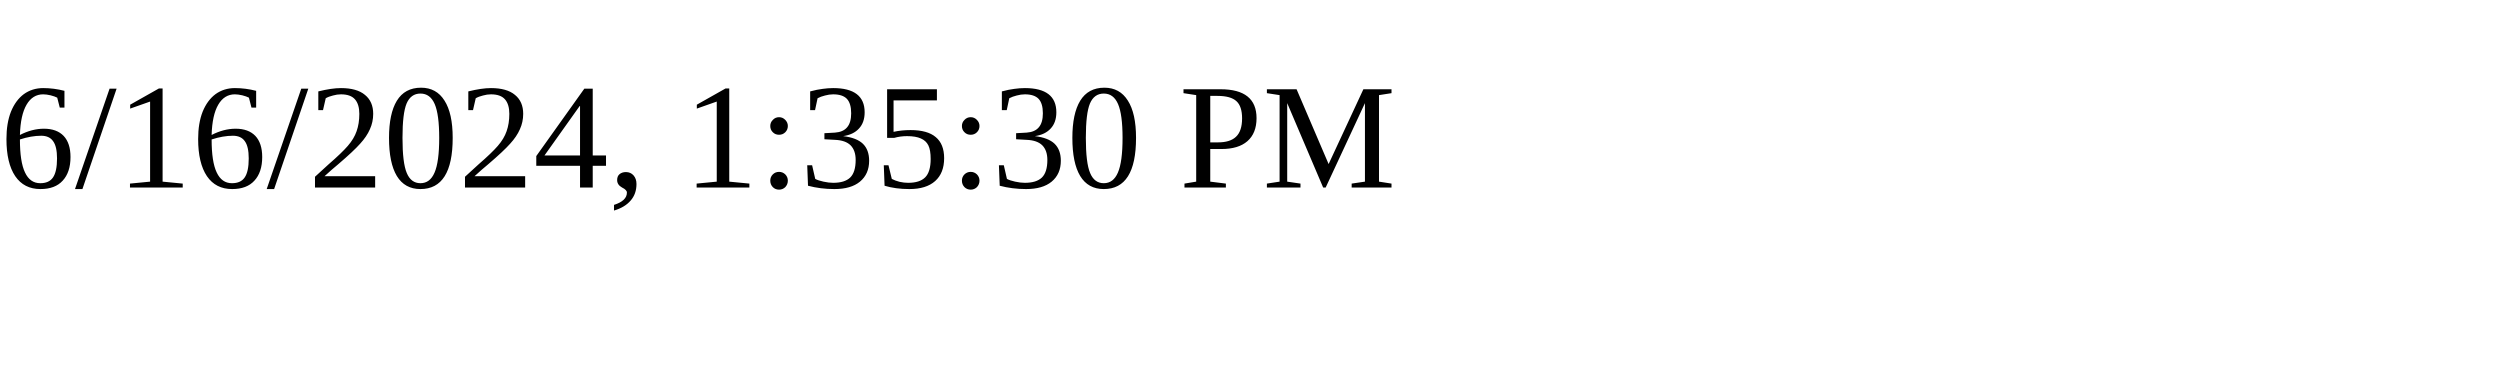
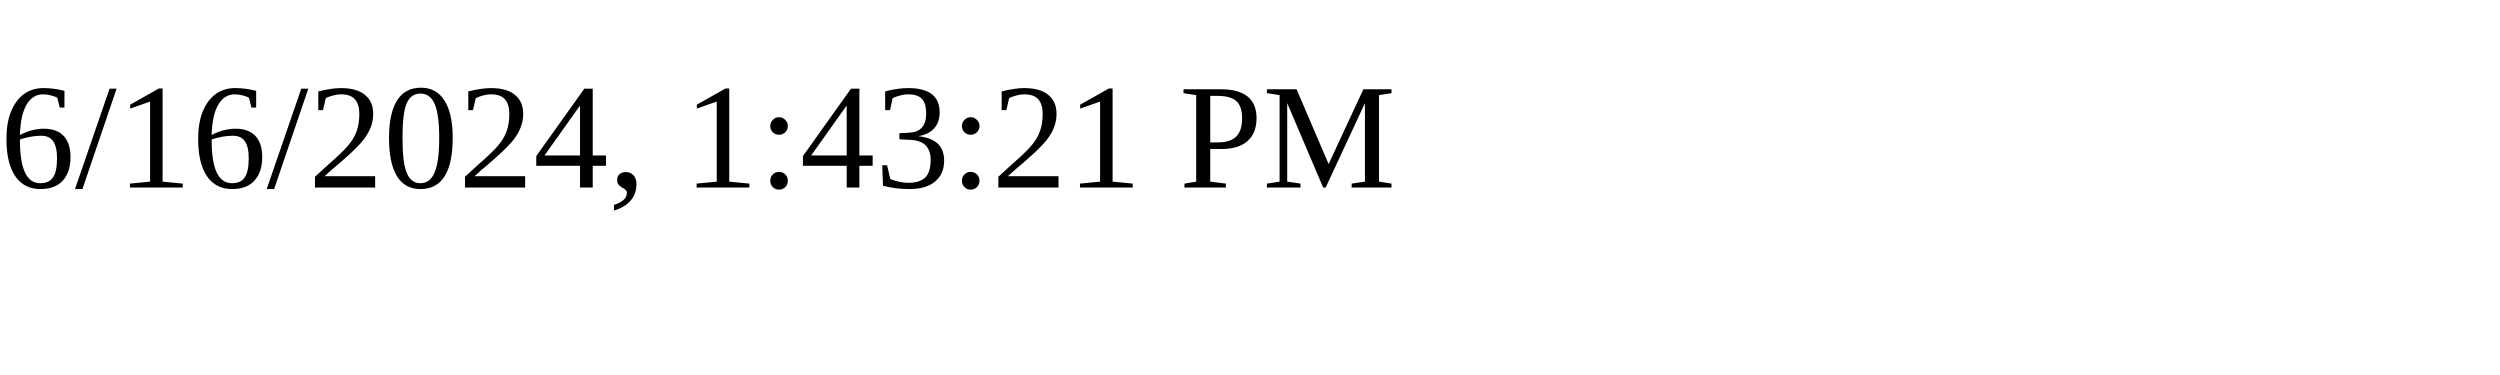
<svg xmlns="http://www.w3.org/2000/svg" height="30" width="200">
-   <text x="0" y="15">6/16/2024, 1:35:30 PM</text>
+   <text x="0" y="15">6/16/2024, 1:43:21 PM</text>
</svg>
